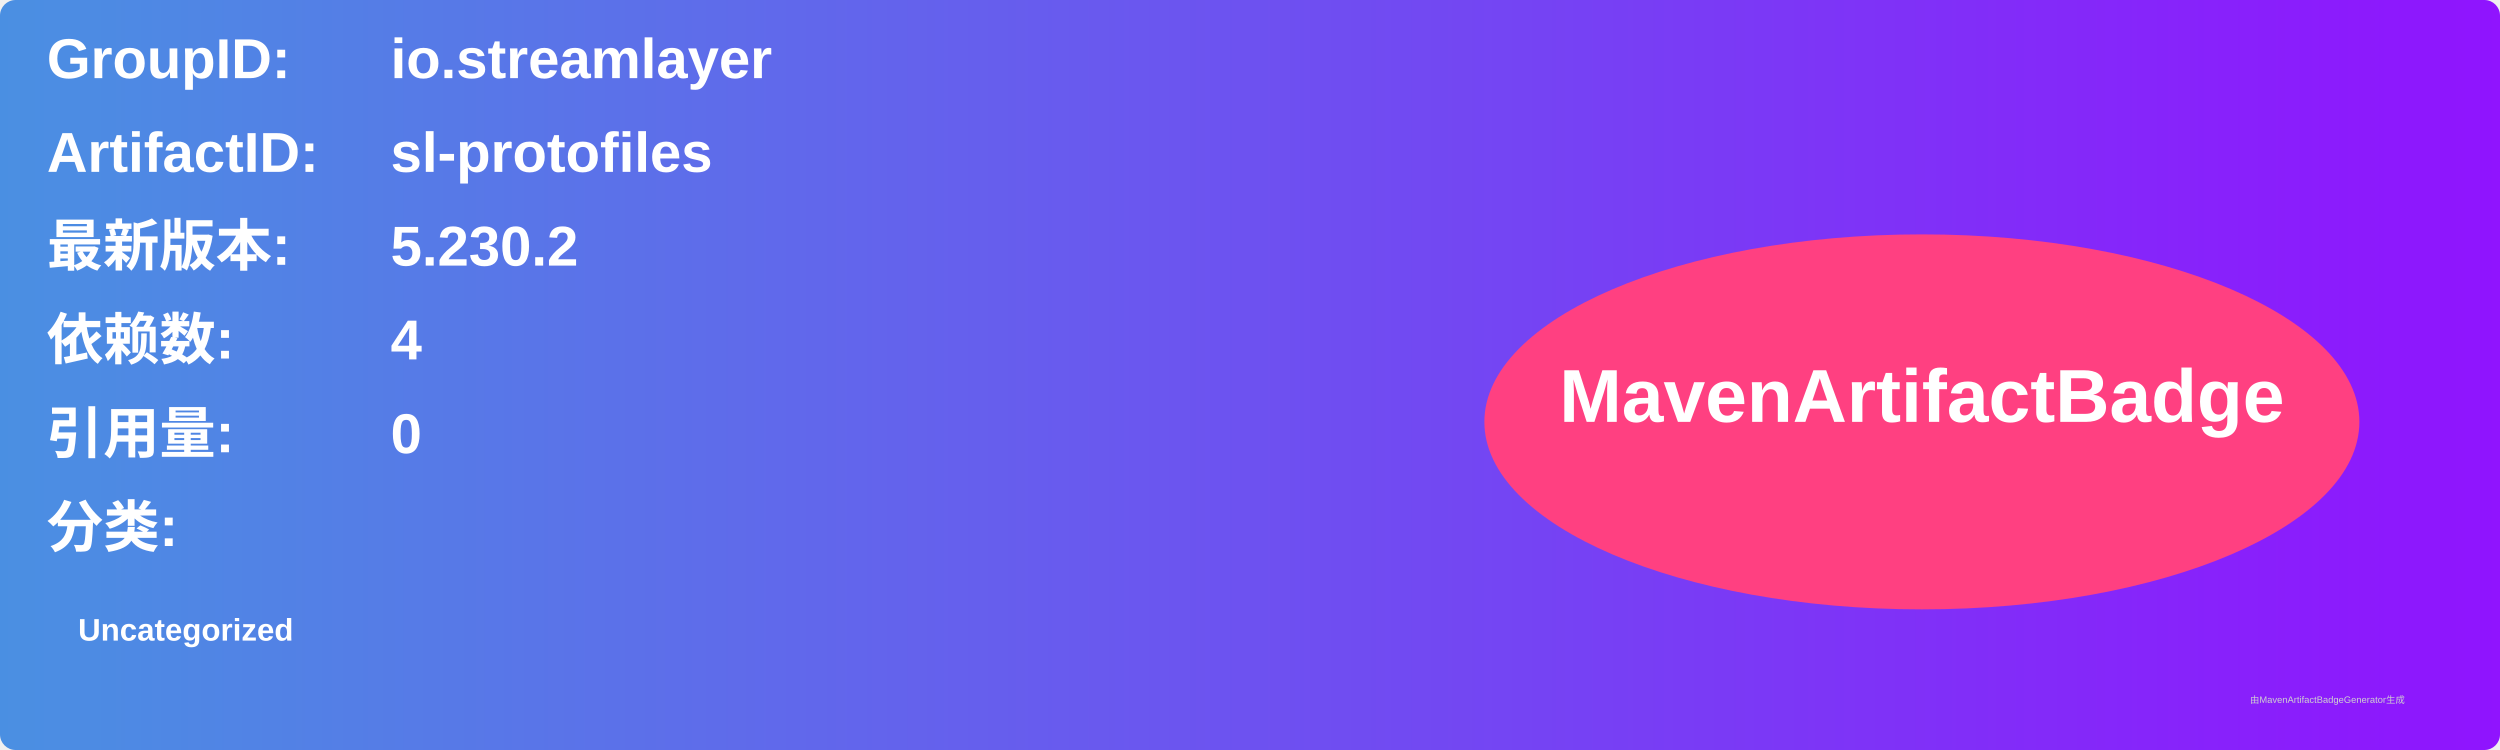
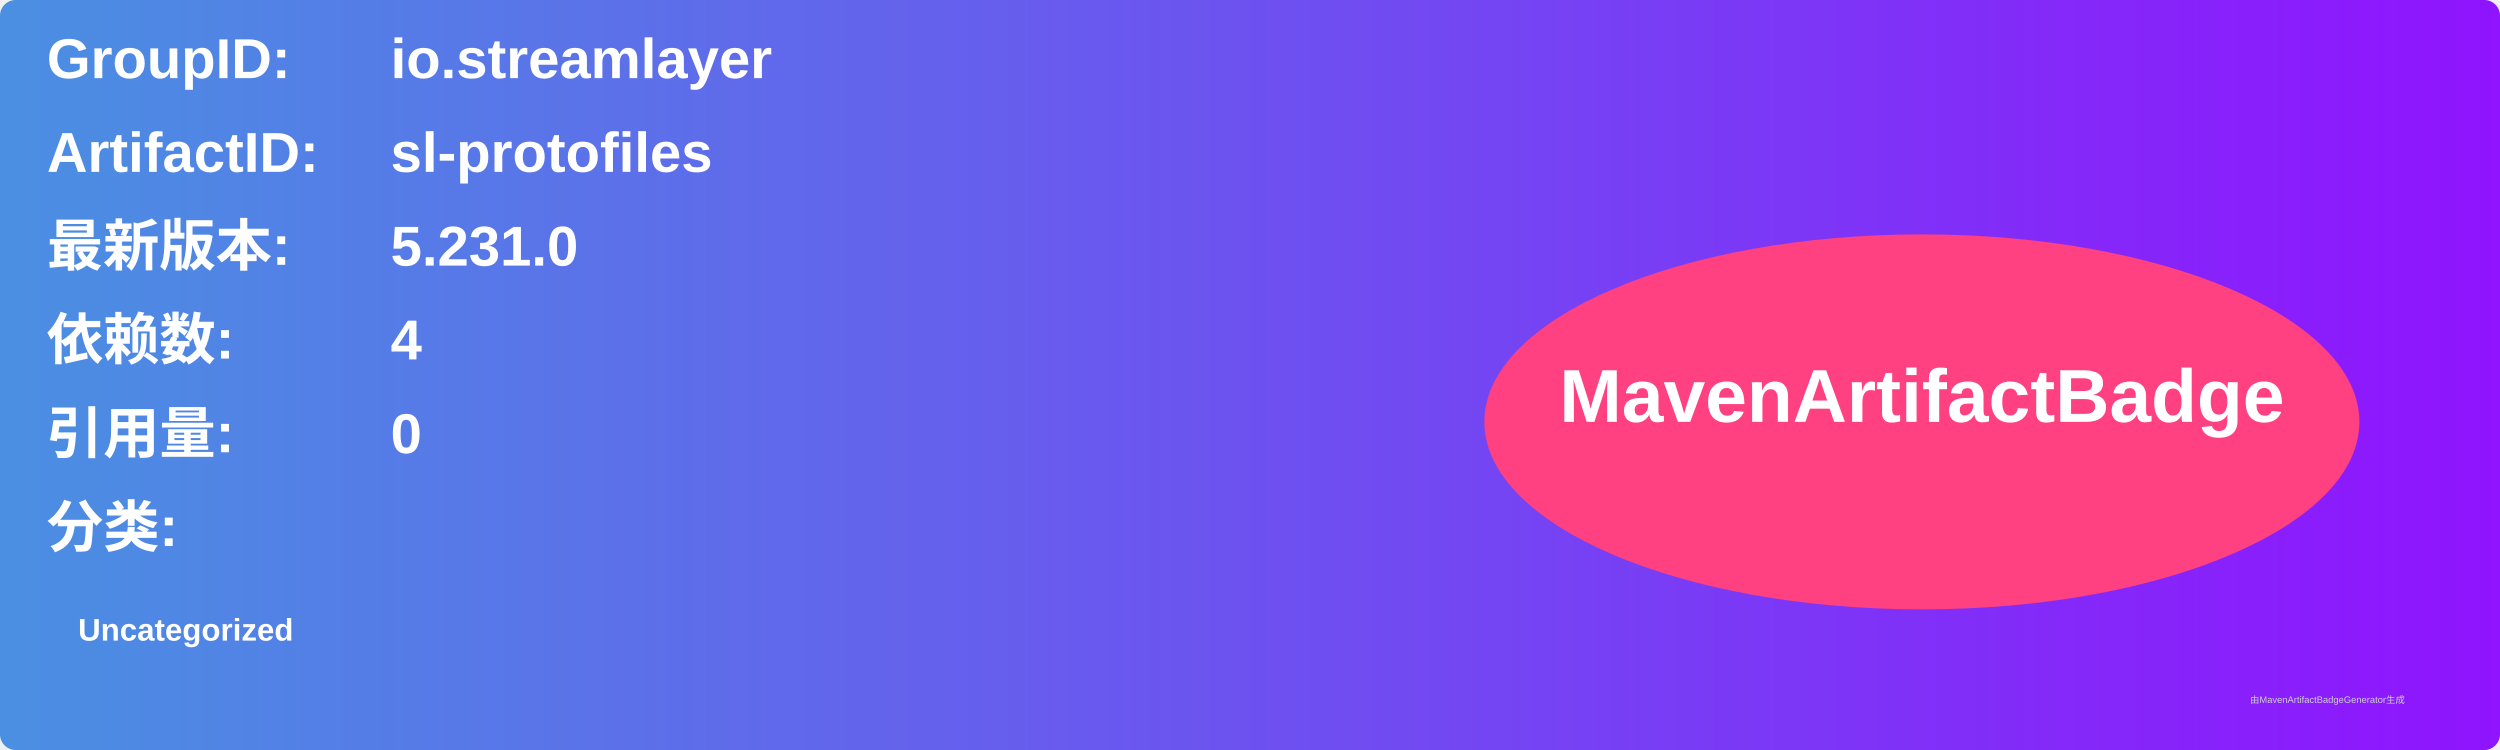
<svg xmlns="http://www.w3.org/2000/svg" width="800" height="240" viewBox="0 0 800 240">
  <linearGradient id="grad" x1="0%" y1="0%" x2="100%" y2="0%">
    <stop offset="0%" stop-color="#4a90e2" />
    <stop offset="100%" stop-color="#9013fe" />
  </linearGradient>
  <rect width="100%" height="100%" rx="5" ry="5" fill="url(#grad)" />
  <g transform="translate(15, 15)">
    <text x="0" y="10" font-family="Arial" font-size="18" fill="white" font-weight="bold" width="260">GroupID:</text>
    <text x="110" y="10" font-family="Arial" font-size="18" fill="white" font-weight="bold" width="460">io.streamlayer</text>
    <text x="0" y="40" font-family="Arial" font-size="18" fill="white" font-weight="bold" width="260">ArtifactID:</text>
    <text x="110" y="40" font-family="Arial" font-size="18" fill="white" font-weight="bold" width="460">sl-protofiles</text>
    <text x="0" y="70" font-family="Arial" font-size="18" fill="white" font-weight="bold">最新版本:</text>
    <text x="110" y="70" font-family="Arial" font-size="18" fill="white" font-weight="bold">
-       <tspan font-weight="bold">5.230.2</tspan>
+       <tspan font-weight="bold">5.231.0</tspan>
    </text>
    <text x="0" y="100" font-family="Arial" font-size="18" fill="white" font-weight="bold">依赖数: </text>
    <text x="110" y="100" font-family="Arial" font-size="18" fill="white">
      <tspan font-weight="bold">4</tspan>
    </text>
    <text x="0" y="130" font-family="Arial" font-size="18" fill="white" font-weight="bold">引用量: </text>
    <text x="110" y="130" font-family="Arial" font-size="18" fill="white">
      <tspan font-weight="bold">0</tspan>
    </text>
    <text x="0" y="160" font-family="Arial" font-size="18" fill="white" font-weight="bold">分类:</text>
    <text x="10" y="190" font-family="Arial" font-size="10" fill="white">
      <tspan font-weight="bold">Uncategorized</tspan>
    </text>
    <ellipse cx="600" cy="120" rx="140" ry="60" fill="#ff4081" />
    <text x="600" y="120" text-anchor="middle" font-family="Arial" font-size="24" fill="white" font-weight="bold">MavenArtifactBadge</text>
  </g>
  <text x="720" y="225" font-family="Arial" font-size="3" fill="#d0d0d0">由MavenArtifactBadgeGenerator生成</text>
</svg>
